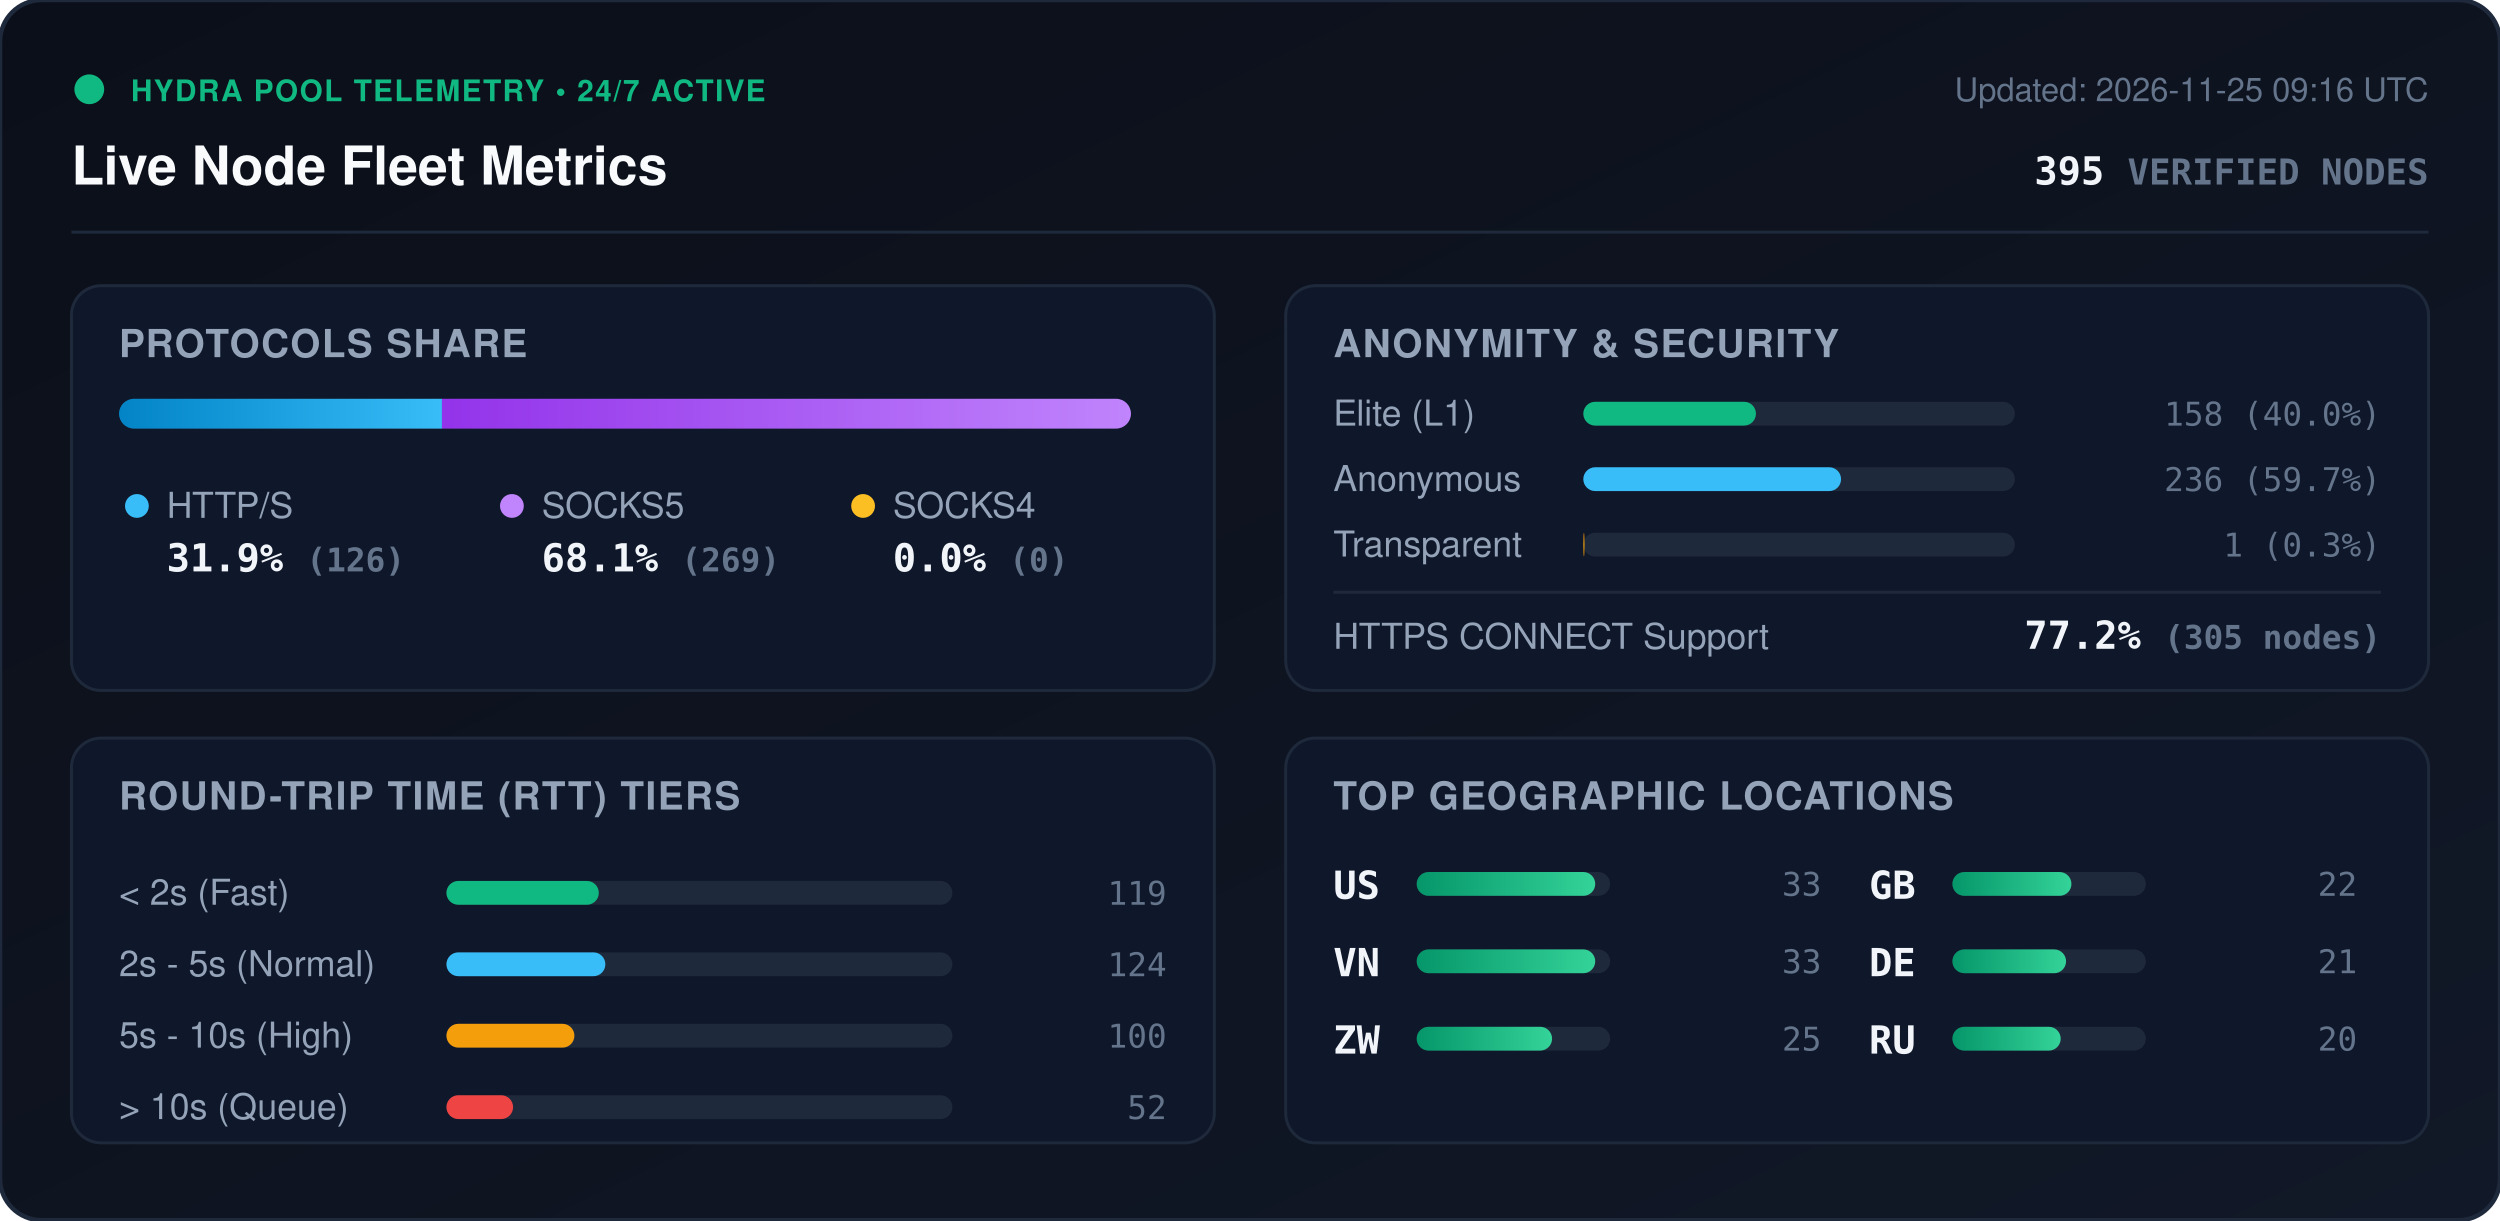
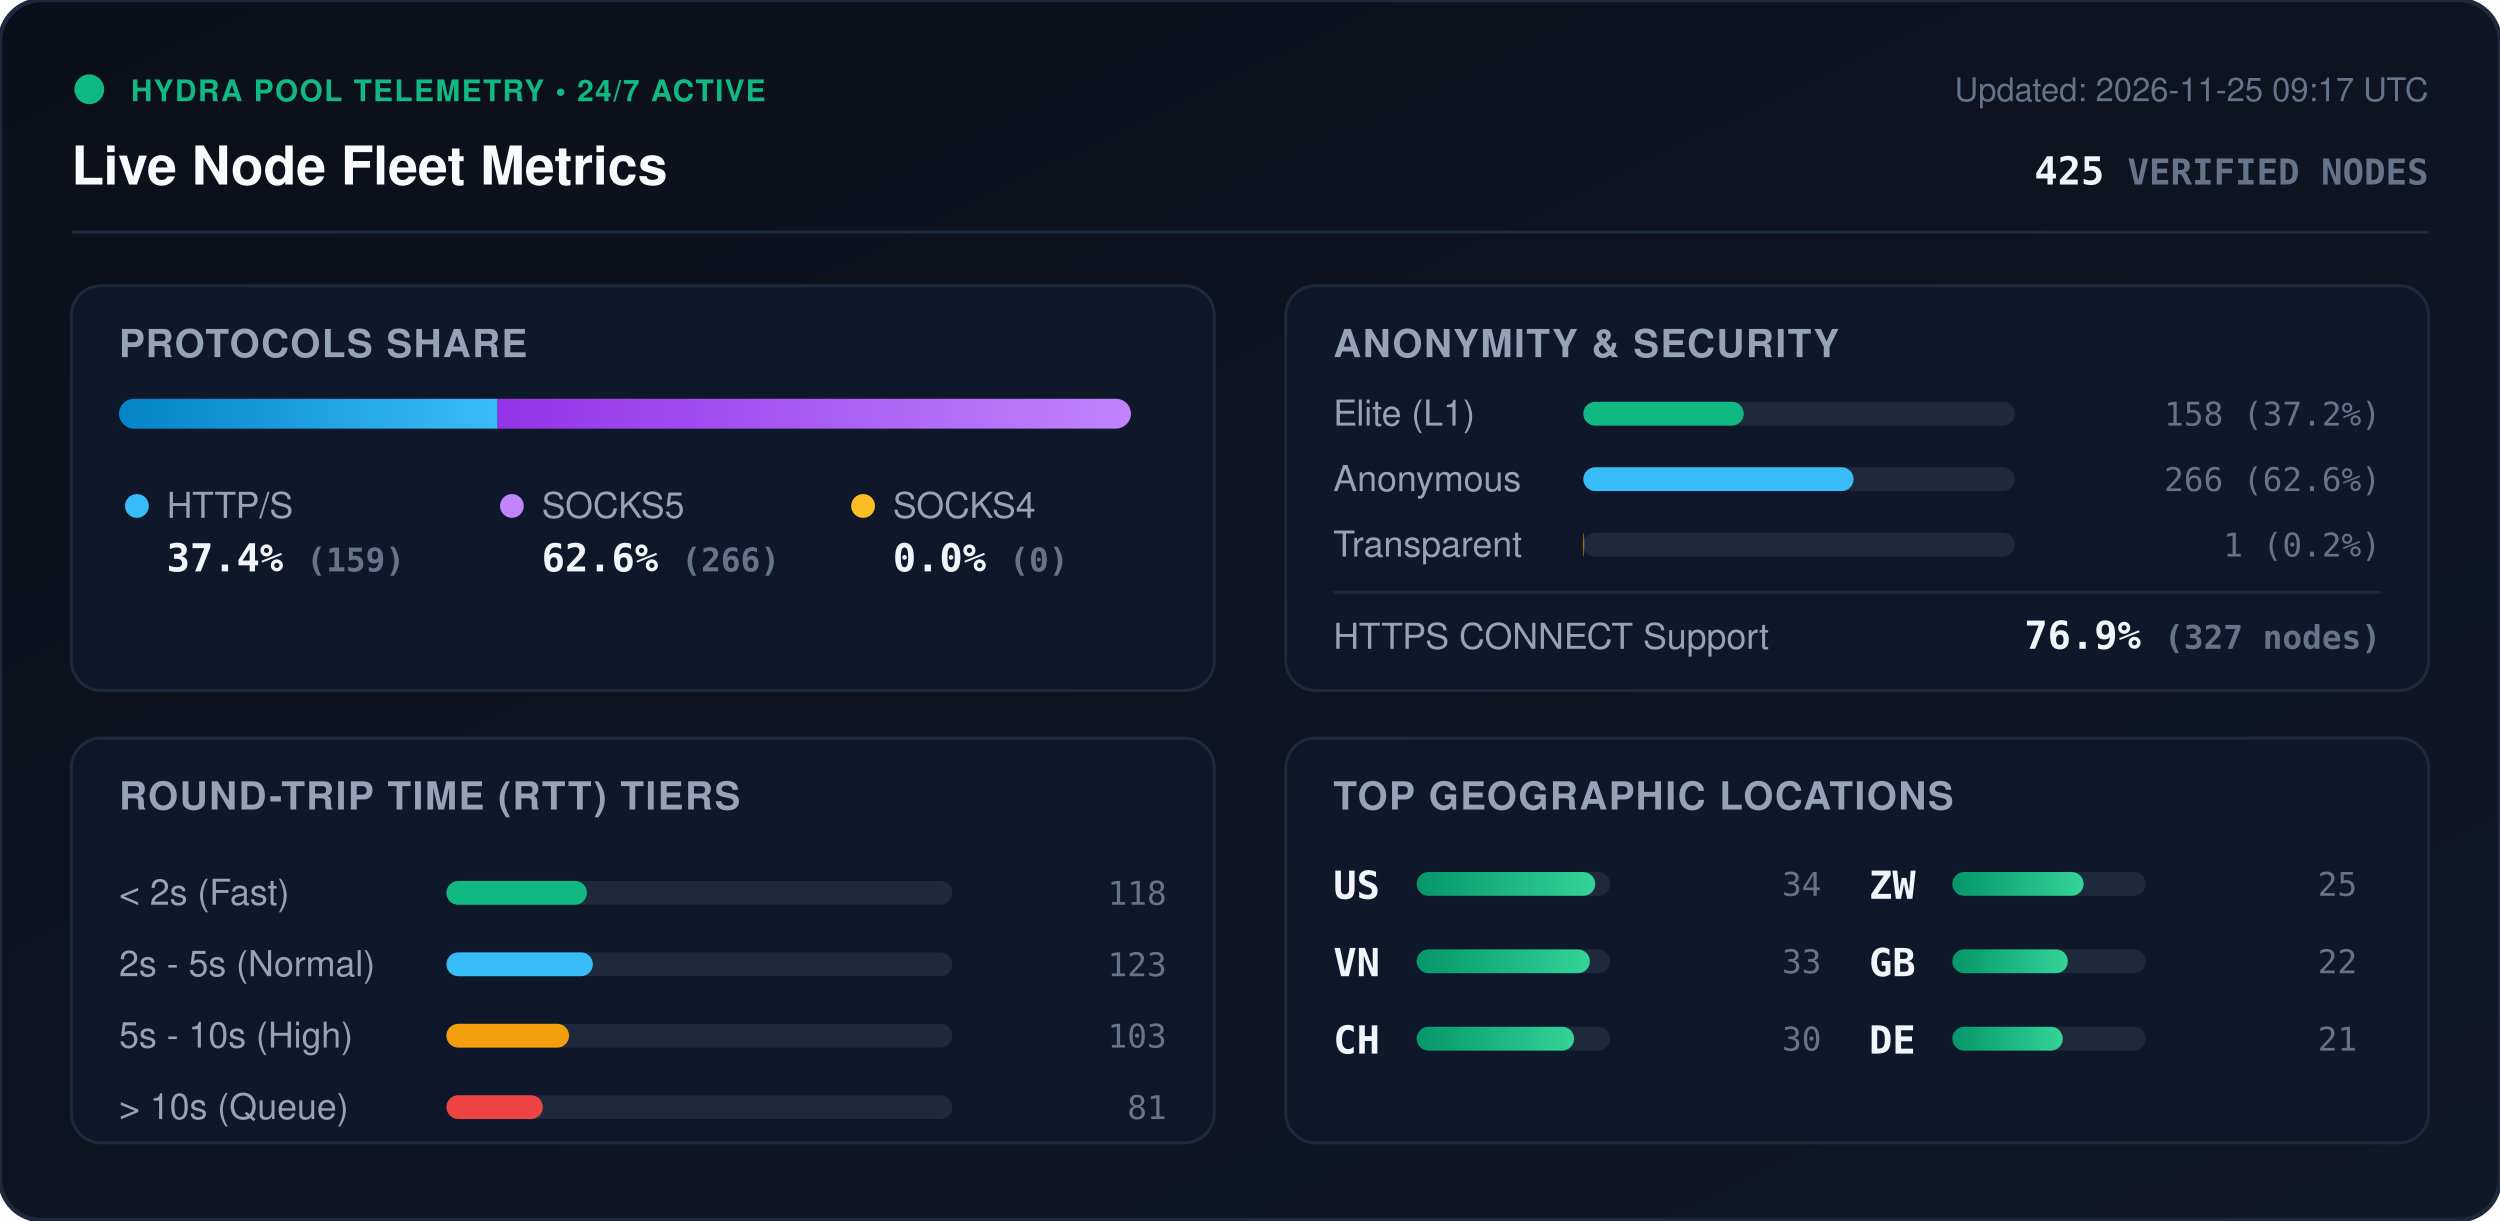
<svg xmlns="http://www.w3.org/2000/svg" viewBox="0 0 840 410" width="840" height="410" style="max-width: 100%; height: auto;">
  <defs>
    <linearGradient id="bg" x1="0%" y1="0%" x2="100%" y2="100%">
      <stop offset="0%" stop-color="#0b0f19" />
      <stop offset="100%" stop-color="#111827" />
    </linearGradient>
    <linearGradient id="bar-http" x1="0%" y1="0%" x2="100%" y2="0%">
      <stop offset="0%" stop-color="#0284c7" />
      <stop offset="100%" stop-color="#38bdf8" />
    </linearGradient>
    <linearGradient id="bar-socks5" x1="0%" y1="0%" x2="100%" y2="0%">
      <stop offset="0%" stop-color="#9333ea" />
      <stop offset="100%" stop-color="#c084fc" />
    </linearGradient>
    <linearGradient id="bar-socks4" x1="0%" y1="0%" x2="100%" y2="0%">
      <stop offset="0%" stop-color="#d97706" />
      <stop offset="100%" stop-color="#fbbf24" />
    </linearGradient>
    <linearGradient id="bar-green" x1="0%" y1="0%" x2="100%" y2="0%">
      <stop offset="0%" stop-color="#059669" />
      <stop offset="100%" stop-color="#34d399" />
    </linearGradient>
    <clipPath id="prog-track-clip">
      <rect width="340.0" height="10" rx="5" />
    </clipPath>
    <style>
      .title { font: 700 18px -apple-system, BlinkMacSystemFont, 'Segoe UI', Helvetica, Arial, sans-serif; fill: #f8fafc; }
      .sub { font: 500 11px -apple-system, BlinkMacSystemFont, 'Segoe UI', Helvetica, Arial, sans-serif; fill: #64748b; }
      .section-hdr { font: 600 13px -apple-system, BlinkMacSystemFont, 'Segoe UI', Helvetica, Arial, sans-serif; fill: #94a3b8; letter-spacing: 0.5px; }
      .metric-val { font: 700 13px -apple-system, BlinkMacSystemFont, 'Segoe UI', Helvetica, Arial, sans-serif; fill: #f1f5f9; }
      .metric-lbl { font: 500 12px -apple-system, BlinkMacSystemFont, 'Segoe UI', Helvetica, Arial, sans-serif; fill: #94a3b8; }
      .badge-txt { font: 700 10px -apple-system, BlinkMacSystemFont, 'Segoe UI', Helvetica, Arial, sans-serif; fill: #10b981; letter-spacing: 0.5px; }
      .mono { font-family: ui-monospace, SFMono-Regular, Menlo, Monaco, Consolas, monospace; }
      .pulse { animation: beacon 2s infinite ease-in-out; }
      @keyframes beacon { 0%, 100% { opacity: 1; } 50% { opacity: 0.35; } }
    </style>
  </defs>
  <rect width="840" height="410" rx="14" fill="url(#bg)" stroke="#1e293b" stroke-width="1.5" />
  <g transform="translate(24, 24)">
    <circle cx="6" cy="6" r="5" fill="#10b981" class="pulse" />
    <text x="20" y="10" class="badge-txt">HYDRA POOL TELEMETRY • 24/7 ACTIVE</text>
    <text x="0" y="38" class="title">Live Node Fleet Metrics</text>
-     <text x="792" y="10" text-anchor="end" class="sub">Updated: 2026-11-25 09:16 UTC</text>
-     <text x="792" y="38" text-anchor="end" class="metric-val mono" fill="#38bdf8">395 <tspan font-size="12" fill="#64748b">VERIFIED NODES</tspan>
+     <text x="792" y="10" text-anchor="end" class="sub">Updated: 2026-11-25 09:17 UTC</text>
+     <text x="792" y="38" text-anchor="end" class="metric-val mono" fill="#38bdf8">425 <tspan font-size="12" fill="#64748b">VERIFIED NODES</tspan>
    </text>
  </g>
  <line x1="24" y1="78" x2="816" y2="78" stroke="#1e293b" stroke-width="1" />
  <g transform="translate(24, 96)">
    <rect width="384" height="136" rx="10" fill="#0f172a" stroke="#1e293b" />
    <text x="16" y="24" class="section-hdr">PROTOCOLS SHARE</text>
    <g transform="translate(16, 38)">
      <rect width="340.0" height="10" rx="5" fill="#1e293b" />
      <g clip-path="url(#prog-track-clip)">
-         <rect x="0" width="108.5" height="10" fill="url(#bar-http)" />
-         <rect x="108.5" width="231.5" height="10" fill="url(#bar-socks5)" />
+         <rect x="0" width="127.2" height="10" fill="url(#bar-http)" />
+         <rect x="127.2" width="212.8" height="10" fill="url(#bar-socks5)" />
        <rect x="340.0" width="0.0" height="10" fill="url(#bar-socks4)" />
      </g>
    </g>
    <g transform="translate(16, 68)">
      <circle cx="6" cy="6" r="4" fill="#38bdf8" />
      <text x="16" y="10" class="metric-lbl">HTTP/S</text>
-       <text x="16" y="28" class="metric-val mono">31.9% <tspan font-size="11" fill="#64748b">(126)</tspan>
+       <text x="16" y="28" class="metric-val mono">37.4% <tspan font-size="11" fill="#64748b">(159)</tspan>
      </text>
      <circle cx="132" cy="6" r="4" fill="#c084fc" />
      <text x="142" y="10" class="metric-lbl">SOCKS5</text>
-       <text x="142" y="28" class="metric-val mono">68.1% <tspan font-size="11" fill="#64748b">(269)</tspan>
+       <text x="142" y="28" class="metric-val mono">62.6% <tspan font-size="11" fill="#64748b">(266)</tspan>
      </text>
      <circle cx="250" cy="6" r="4" fill="#fbbf24" />
      <text x="260" y="10" class="metric-lbl">SOCKS4</text>
      <text x="260" y="28" class="metric-val mono">0.0% <tspan font-size="11" fill="#64748b">(0)</tspan>
      </text>
    </g>
  </g>
  <g transform="translate(432, 96)">
    <rect width="384" height="136" rx="10" fill="#0f172a" stroke="#1e293b" />
    <text x="16" y="24" class="section-hdr">ANONYMITY &amp; SECURITY</text>
    <text x="16" y="47" class="metric-lbl">Elite (L1)</text>
    <rect x="100" y="39" width="145.0" height="8" rx="4" fill="#1e293b" />
-     <rect x="100" y="39" width="58.0" height="8" rx="4" fill="#10b981" />
-     <text x="368" y="47" text-anchor="end" class="mono sub" fill="#e2e8f0">158 (40.0%)</text>
+     <rect x="100" y="39" width="53.9" height="8" rx="4" fill="#10b981" />
+     <text x="368" y="47" text-anchor="end" class="mono sub" fill="#e2e8f0">158 (37.2%)</text>
    <text x="16" y="69" class="metric-lbl">Anonymous</text>
    <rect x="100" y="61" width="145.0" height="8" rx="4" fill="#1e293b" />
-     <rect x="100" y="61" width="86.6" height="8" rx="4" fill="#38bdf8" />
-     <text x="368" y="69" text-anchor="end" class="mono sub" fill="#e2e8f0">236 (59.7%)</text>
+     <rect x="100" y="61" width="90.8" height="8" rx="4" fill="#38bdf8" />
+     <text x="368" y="69" text-anchor="end" class="mono sub" fill="#e2e8f0">266 (62.6%)</text>
    <text x="16" y="91" class="metric-lbl">Transparent</text>
    <rect x="100" y="83" width="145.0" height="8" rx="4" fill="#1e293b" />
-     <rect x="100" y="83" width="0.4" height="8" rx="4" fill="#f59e0b" />
-     <text x="368" y="91" text-anchor="end" class="mono sub" fill="#e2e8f0">1 (0.3%)</text>
+     <rect x="100" y="83" width="0.3" height="8" rx="4" fill="#f59e0b" />
+     <text x="368" y="91" text-anchor="end" class="mono sub" fill="#e2e8f0">1 (0.2%)</text>
    <line x1="16" y1="103" x2="368" y2="103" stroke="#1e293b" stroke-width="1" />
    <text x="16" y="122" class="metric-lbl">HTTPS CONNECT Support</text>
-     <text x="368" y="122" text-anchor="end" class="metric-val mono" fill="#34d399">77.2% <tspan font-size="11" fill="#64748b">(305 nodes)</tspan>
+     <text x="368" y="122" text-anchor="end" class="metric-val mono" fill="#34d399">76.9% <tspan font-size="11" fill="#64748b">(327 nodes)</tspan>
    </text>
  </g>
  <g transform="translate(24, 248)">
    <rect width="384" height="136" rx="10" fill="#0f172a" stroke="#1e293b" />
    <text x="16" y="24" class="section-hdr">ROUND-TRIP TIME (RTT) TIERS</text>
    <g transform="translate(16, 42)">
      <text x="0" y="14" class="metric-lbl">&lt; 2s (Fast)</text>
      <rect x="110" y="6" width="170" height="8" rx="4" fill="#1e293b" />
-       <rect x="110" y="6" width="51.2" height="8" rx="4" fill="#10b981" />
-       <text x="352" y="14" text-anchor="end" class="mono sub">119</text>
+       <rect x="110" y="6" width="47.2" height="8" rx="4" fill="#10b981" />
+       <text x="352" y="14" text-anchor="end" class="mono sub">118</text>
      <text x="0" y="38" class="metric-lbl">2s - 5s (Normal)</text>
      <rect x="110" y="30" width="170" height="8" rx="4" fill="#1e293b" />
-       <rect x="110" y="30" width="53.4" height="8" rx="4" fill="#38bdf8" />
-       <text x="352" y="38" text-anchor="end" class="mono sub">124</text>
+       <rect x="110" y="30" width="49.2" height="8" rx="4" fill="#38bdf8" />
+       <text x="352" y="38" text-anchor="end" class="mono sub">123</text>
      <text x="0" y="62" class="metric-lbl">5s - 10s (High)</text>
      <rect x="110" y="54" width="170" height="8" rx="4" fill="#1e293b" />
-       <rect x="110" y="54" width="43.0" height="8" rx="4" fill="#f59e0b" />
-       <text x="352" y="62" text-anchor="end" class="mono sub">100</text>
+       <rect x="110" y="54" width="41.2" height="8" rx="4" fill="#f59e0b" />
+       <text x="352" y="62" text-anchor="end" class="mono sub">103</text>
      <text x="0" y="86" class="metric-lbl">&gt; 10s (Queue)</text>
      <rect x="110" y="78" width="170" height="8" rx="4" fill="#1e293b" />
-       <rect x="110" y="78" width="22.4" height="8" rx="4" fill="#ef4444" />
-       <text x="352" y="86" text-anchor="end" class="mono sub">52</text>
+       <rect x="110" y="78" width="32.4" height="8" rx="4" fill="#ef4444" />
+       <text x="352" y="86" text-anchor="end" class="mono sub">81</text>
    </g>
  </g>
  <g transform="translate(432, 248)">
    <rect width="384" height="136" rx="10" fill="#0f172a" stroke="#1e293b" />
    <text x="16" y="24" class="section-hdr">TOP GEOGRAPHIC LOCATIONS</text>
    <g transform="translate(16, 42)">
      <g transform="translate(0, 0)">
        <text x="0" y="12" class="mono metric-val" font-size="12">US</text>
        <rect x="28" y="3" width="65" height="8" rx="4" fill="#1e293b" />
        <rect x="28" y="3" width="60.0" height="8" rx="4" fill="url(#bar-green)" />
-         <text x="164" y="11" text-anchor="end" class="mono sub">33</text>
+         <text x="164" y="11" text-anchor="end" class="mono sub">34</text>
      </g>
      <g transform="translate(0, 26)">
        <text x="0" y="12" class="mono metric-val" font-size="12">VN</text>
        <rect x="28" y="3" width="65" height="8" rx="4" fill="#1e293b" />
-         <rect x="28" y="3" width="60.0" height="8" rx="4" fill="url(#bar-green)" />
+         <rect x="28" y="3" width="58.2" height="8" rx="4" fill="url(#bar-green)" />
        <text x="164" y="11" text-anchor="end" class="mono sub">33</text>
      </g>
      <g transform="translate(0, 52)">
+         <text x="0" y="12" class="mono metric-val" font-size="12">CH</text>
+         <rect x="28" y="3" width="65" height="8" rx="4" fill="#1e293b" />
+         <rect x="28" y="3" width="52.9" height="8" rx="4" fill="url(#bar-green)" />
+         <text x="164" y="11" text-anchor="end" class="mono sub">30</text>
+       </g>
+       <g transform="translate(180, 0)">
        <text x="0" y="12" class="mono metric-val" font-size="12">ZW</text>
        <rect x="28" y="3" width="65" height="8" rx="4" fill="#1e293b" />
-         <rect x="28" y="3" width="45.5" height="8" rx="4" fill="url(#bar-green)" />
+         <rect x="28" y="3" width="44.1" height="8" rx="4" fill="url(#bar-green)" />
        <text x="164" y="11" text-anchor="end" class="mono sub">25</text>
      </g>
-       <g transform="translate(180, 0)">
+       <g transform="translate(180, 26)">
        <text x="0" y="12" class="mono metric-val" font-size="12">GB</text>
        <rect x="28" y="3" width="65" height="8" rx="4" fill="#1e293b" />
-         <rect x="28" y="3" width="40.0" height="8" rx="4" fill="url(#bar-green)" />
+         <rect x="28" y="3" width="38.8" height="8" rx="4" fill="url(#bar-green)" />
        <text x="164" y="11" text-anchor="end" class="mono sub">22</text>
      </g>
-       <g transform="translate(180, 26)">
+       <g transform="translate(180, 52)">
        <text x="0" y="12" class="mono metric-val" font-size="12">DE</text>
        <rect x="28" y="3" width="65" height="8" rx="4" fill="#1e293b" />
-         <rect x="28" y="3" width="38.2" height="8" rx="4" fill="url(#bar-green)" />
+         <rect x="28" y="3" width="37.1" height="8" rx="4" fill="url(#bar-green)" />
        <text x="164" y="11" text-anchor="end" class="mono sub">21</text>
-       </g>
-       <g transform="translate(180, 52)">
-         <text x="0" y="12" class="mono metric-val" font-size="12">RU</text>
-         <rect x="28" y="3" width="65" height="8" rx="4" fill="#1e293b" />
-         <rect x="28" y="3" width="36.4" height="8" rx="4" fill="url(#bar-green)" />
-         <text x="164" y="11" text-anchor="end" class="mono sub">20</text>
      </g>
    </g>
  </g>
</svg>
